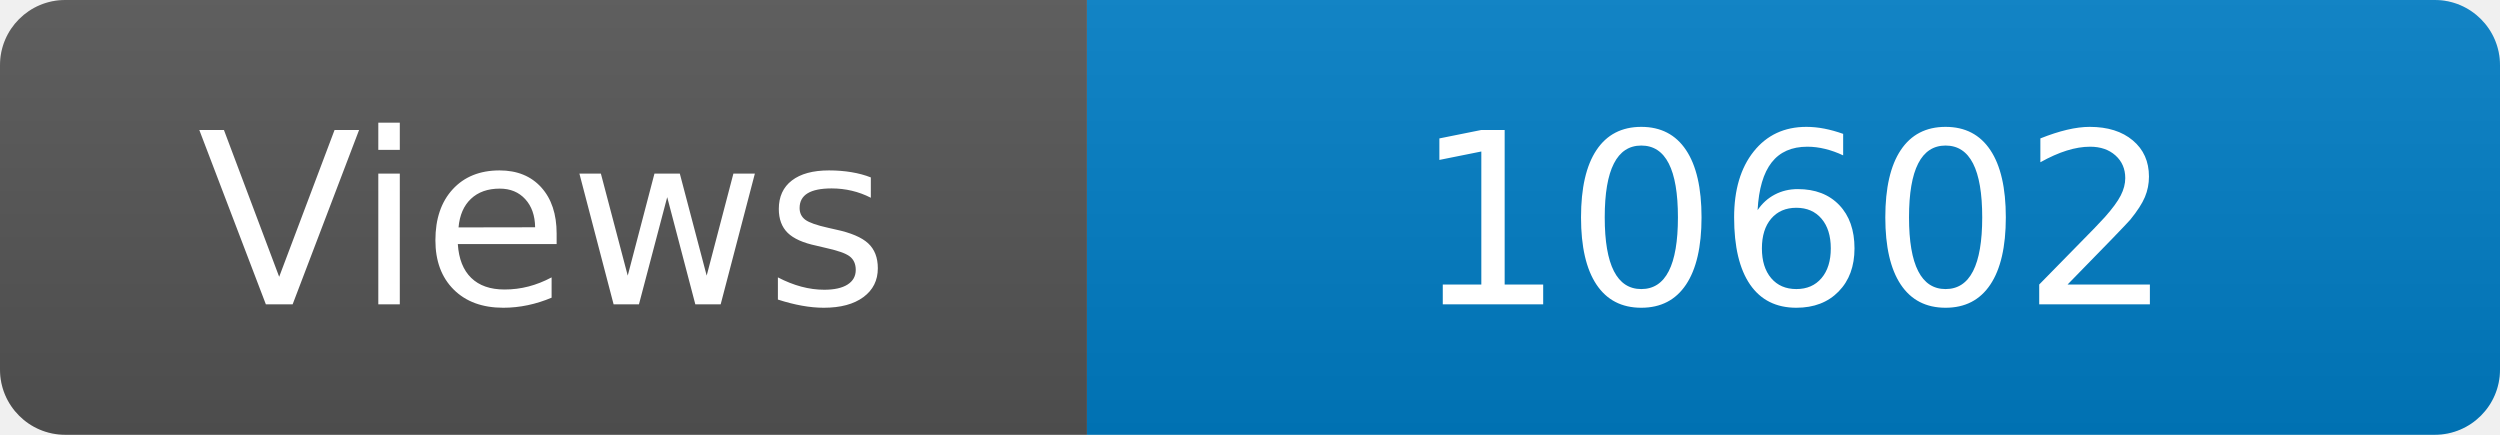
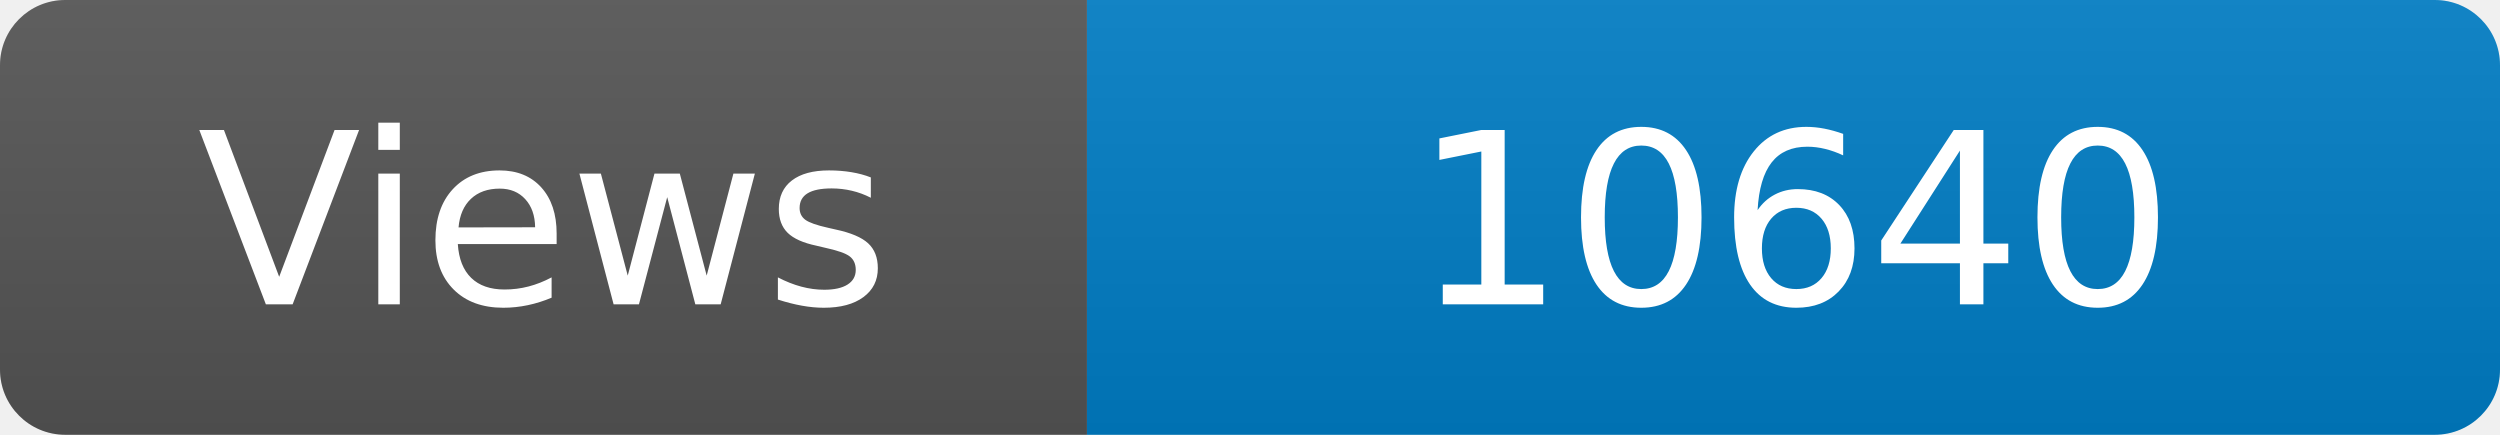
<svg xmlns="http://www.w3.org/2000/svg" width="115" height="20" role="img" aria-label="Maintained?: yes">
  <linearGradient id="s" x2="0" y2="100%">
    <stop offset="0" stop-color="#bbb" stop-opacity=".1" />
    <stop offset="1" stop-opacity=".1" />
  </linearGradient>
  <clipPath id="r">
    <rect width="115" height="20" rx="3" fill="#fff" />
  </clipPath>
  <g clip-path="url(#r)">
    <rect width="50" height="20" fill="#555" />
    <rect x="50" width="160" height="20" fill="#007ec6" />
    <rect width="115" height="20" fill="url(#s)" />
  </g>
  <g fill="#fff" text-anchor="middle" font-family="Verdana,Geneva,DejaVu Sans,sans-serif" font-size="110">
    <text x="250" y="140" transform="scale(.1)" fill="#fff">Views</text>
-     <text x="825" y="140" transform="scale(.1)" fill="#fff">10602</text>
+     <text x="825" y="140" transform="scale(.1)" fill="#fff">10640</text>
  </g>
</svg>
